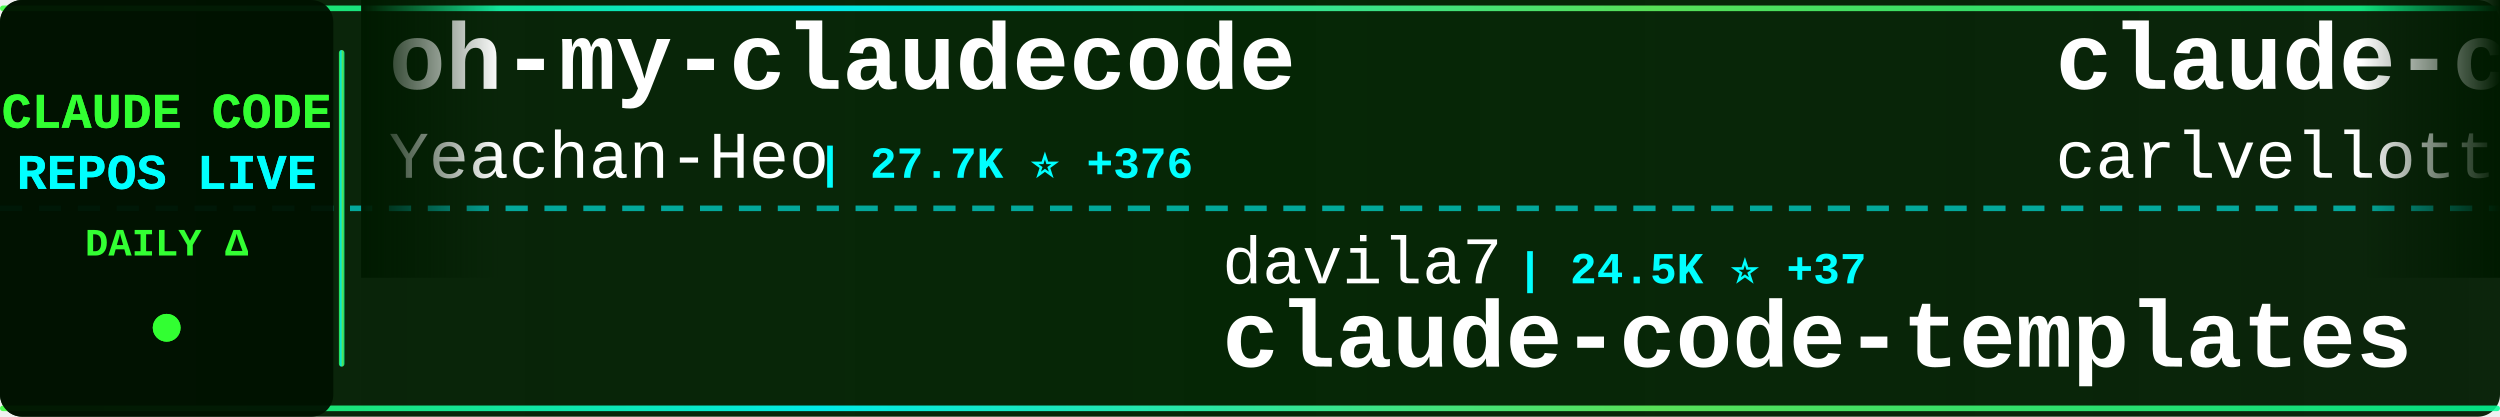
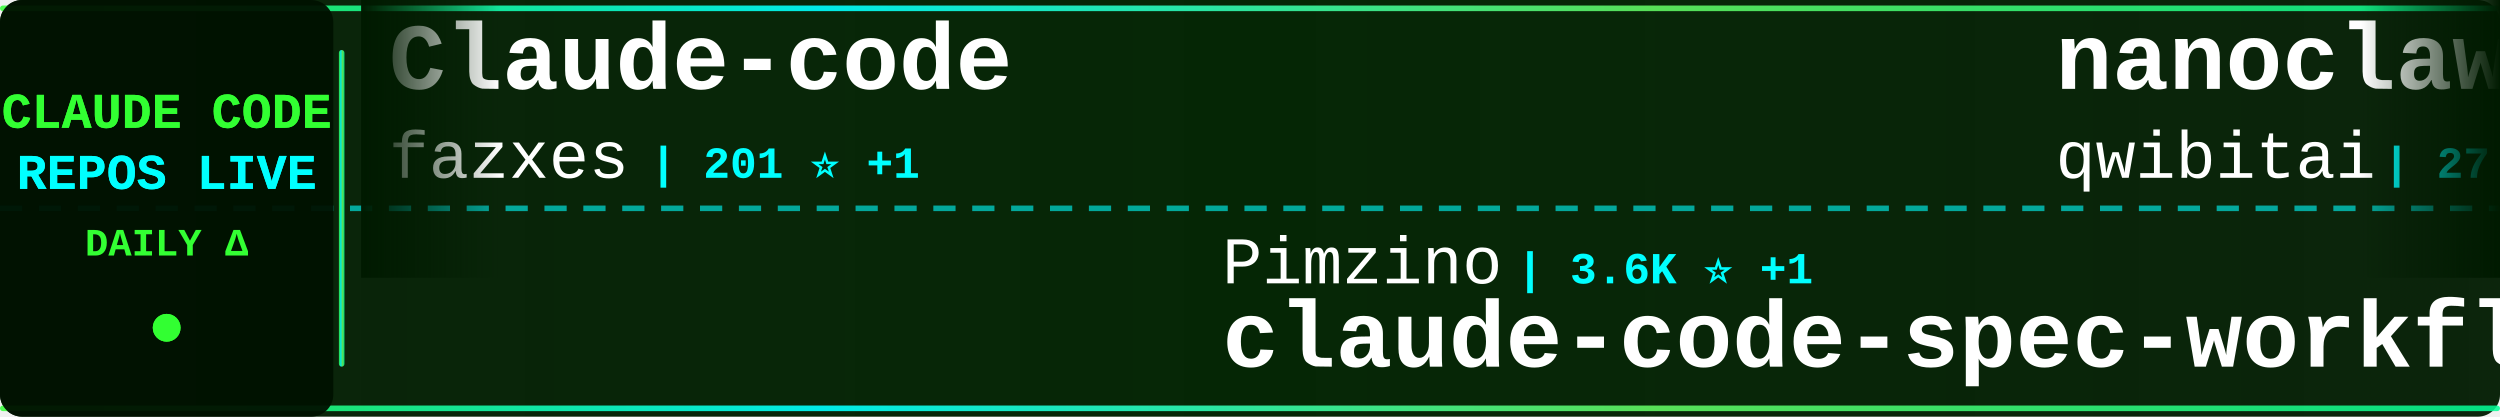
<svg xmlns="http://www.w3.org/2000/svg" width="900" height="150">
  <defs>
    <linearGradient id="tickerBg" x1="0%" y1="0%" x2="100%" y2="0%">
      <stop offset="0%" style="stop-color:#001a00;stop-opacity:0.95" />
      <stop offset="50%" style="stop-color:#002200;stop-opacity:0.98" />
      <stop offset="100%" style="stop-color:#001a00;stop-opacity:0.95" />
    </linearGradient>
    <linearGradient id="borderGrad" x1="0%" y1="0%" x2="100%" y2="0%">
      <stop offset="0%" style="stop-color:#33ff33;stop-opacity:0.85">
        <animate attributeName="stop-opacity" values="0.85;1;0.85" dur="2s" repeatCount="indefinite" />
      </stop>
      <stop offset="33%" style="stop-color:#00ffff;stop-opacity:0.9">
        <animate attributeName="stop-opacity" values="0.9;1;0.9" dur="2.2s" repeatCount="indefinite" />
      </stop>
      <stop offset="66%" style="stop-color:#66ff66;stop-opacity:0.85">
        <animate attributeName="stop-opacity" values="0.85;1;0.85" dur="1.8s" repeatCount="indefinite" />
      </stop>
      <stop offset="100%" style="stop-color:#00ff99;stop-opacity:0.85">
        <animate attributeName="stop-opacity" values="0.85;1;0.85" dur="2s" repeatCount="indefinite" />
      </stop>
    </linearGradient>
    <filter id="textGlow">
      <feGaussianBlur stdDeviation="0.1" result="coloredBlur" />
      <feMerge>
        <feMergeNode in="coloredBlur" />
        <feMergeNode in="SourceGraphic" />
      </feMerge>
    </filter>
    <filter id="metricGlow">
      <feGaussianBlur stdDeviation="0.2" result="coloredBlur" />
      <feMerge>
        <feMergeNode in="coloredBlur" />
        <feMergeNode in="SourceGraphic" />
      </feMerge>
    </filter>
    <linearGradient id="leftFade" x1="0%" y1="0%" x2="100%" y2="0%">
      <stop offset="0%" style="stop-color:#001a00;stop-opacity:1" />
      <stop offset="100%" style="stop-color:#001a00;stop-opacity:0" />
    </linearGradient>
    <linearGradient id="rightFade" x1="0%" y1="0%" x2="100%" y2="0%">
      <stop offset="0%" style="stop-color:#001a00;stop-opacity:0" />
      <stop offset="100%" style="stop-color:#001a00;stop-opacity:1" />
    </linearGradient>
  </defs>
  <rect width="900" height="150" fill="url(#tickerBg)" rx="8" />
  <rect x="0" y="2" width="900" height="2" fill="url(#borderGrad)" rx="1" />
  <rect x="0" y="146" width="900" height="2" fill="url(#borderGrad)" rx="1" />
  <line x1="0" y1="75" x2="900" y2="75" stroke="#00ffff" stroke-width="2" stroke-dasharray="8 6" opacity="0.6" />
  <rect x="0" y="0" width="120" height="150" fill="#001100" opacity="0.95" rx="8" />
  <text x="60" y="46" font-family="'Courier New', monospace" font-size="18" font-weight="bold" fill="#33ff33" text-anchor="middle" filter="url(#textGlow)">
    CLAUDE CODE
  </text>
  <text x="60" y="68" font-family="'Courier New', monospace" font-size="18" font-weight="bold" fill="#00ffff" text-anchor="middle" filter="url(#textGlow)">
    REPOS LIVE
  </text>
  <text x="60" y="92" font-family="'Courier New', monospace" font-size="14" font-weight="bold" fill="#33ff33" text-anchor="middle">
    DAILY Δ
  </text>
  <circle cx="60" cy="118" r="5" fill="#33ff33" filter="url(#metricGlow)">
    <animate attributeName="r" values="4;6;4" dur="1.5s" repeatCount="indefinite" />
    <animate attributeName="opacity" values="0.6;1;0.6" dur="1.5s" repeatCount="indefinite" />
  </circle>
  <rect x="122" y="18" width="2" height="114" fill="url(#borderGrad)" rx="1" />
  <clipPath id="tickerClip">
    <rect x="130" y="0" width="770" height="150" />
  </clipPath>
  <g clip-path="url(#tickerClip)">
    <g id="tickerItems">
      <animateTransform attributeName="transform" attributeType="XML" type="translate" from="0 0" to="-3000 0" dur="54s" repeatCount="indefinite" />
      <g transform="translate(0, 0)">
-         <text x="140" y="32" font-family="'Courier New', monospace" font-size="34" font-weight="bold" fill="#ffffff">oh-my-claudecode</text>
-         <text x="140" y="64" font-family="'Courier New', monospace" font-size="24" font-weight="normal" fill="#ffffff" opacity="1.0">Yeachan-Heo</text>
-         <text x="294" y="64" font-family="'Courier New', monospace" font-size="16" font-weight="bold" fill="#00ffff"> | 27.7K ⭐ +376</text>
+         <text x="140" y="32" font-family="'Courier New', monospace" font-size="34" font-weight="bold" fill="#ffffff">Claude-code</text>
+         <text x="140" y="64" font-family="'Courier New', monospace" font-size="24" font-weight="normal" fill="#ffffff" opacity="1.0">fazxes</text>
+         <text x="234" y="64" font-family="'Courier New', monospace" font-size="16" font-weight="bold" fill="#00ffff"> | 201 ⭐ +1</text>
      </g>
      <g transform="translate(300, 0)">
-         <text x="140" y="102" font-family="'Courier New', monospace" font-size="24" font-weight="normal" fill="#ffffff" opacity="1.0">davila7</text>
-         <text x="246" y="102" font-family="'Courier New', monospace" font-size="16" font-weight="bold" fill="#00ffff"> | 24.5K ⭐ +37</text>
-         <text x="140" y="132" font-family="'Courier New', monospace" font-size="34" font-weight="bold" fill="#ffffff">claude-code-templates</text>
-       </g>
-       <g transform="translate(600, 0)">
-         <text x="140" y="32" font-family="'Courier New', monospace" font-size="34" font-weight="bold" fill="#ffffff">claude-code-pm-course</text>
-         <text x="140" y="64" font-family="'Courier New', monospace" font-size="24" font-weight="normal" fill="#ffffff" opacity="1.0">carlvellotti</text>
-         <text x="306" y="64" font-family="'Courier New', monospace" font-size="16" font-weight="bold" fill="#00ffff"> | 1.8K ⭐ +9</text>
-       </g>
-       <g transform="translate(900, 0)">
-         <text x="140" y="102" font-family="'Courier New', monospace" font-size="24" font-weight="normal" fill="#ffffff" opacity="1.0">Maciek-roboblog</text>
-         <text x="342" y="102" font-family="'Courier New', monospace" font-size="16" font-weight="bold" fill="#00ffff"> | 7.5K ⭐ +17</text>
-         <text x="140" y="132" font-family="'Courier New', monospace" font-size="34" font-weight="bold" fill="#ffffff">Claude-Code-Usage-Monito...</text>
-       </g>
-       <g transform="translate(1200, 0)">
-         <text x="140" y="32" font-family="'Courier New', monospace" font-size="34" font-weight="bold" fill="#ffffff">claude-code-base-action</text>
-         <text x="140" y="64" font-family="'Courier New', monospace" font-size="24" font-weight="normal" fill="#ffffff" opacity="1.0">anthropics</text>
-         <text x="282" y="64" font-family="'Courier New', monospace" font-size="16" font-weight="bold" fill="#00ffff"> | 787 ⭐ +1</text>
-       </g>
-       <g transform="translate(1500, 0)">
-         <text x="140" y="102" font-family="'Courier New', monospace" font-size="24" font-weight="normal" fill="#ffffff" opacity="1.0">Windy3f3f3f3f</text>
-         <text x="318" y="102" font-family="'Courier New', monospace" font-size="16" font-weight="bold" fill="#00ffff"> | 1.7K ⭐ +26</text>
-         <text x="140" y="132" font-family="'Courier New', monospace" font-size="34" font-weight="bold" fill="#ffffff">how-claude-code-works</text>
-       </g>
-       <g transform="translate(1800, 0)">
-         <text x="140" y="32" font-family="'Courier New', monospace" font-size="34" font-weight="bold" fill="#ffffff">claude-code-source-build</text>
-         <text x="140" y="64" font-family="'Courier New', monospace" font-size="24" font-weight="normal" fill="#ffffff" opacity="1.0">andrew-kramer-inno</text>
-         <text x="378" y="64" font-family="'Courier New', monospace" font-size="16" font-weight="bold" fill="#00ffff"> | 564 ⭐ +1</text>
-       </g>
-       <g transform="translate(2100, 0)">
        <text x="140" y="102" font-family="'Courier New', monospace" font-size="24" font-weight="normal" fill="#ffffff" opacity="1.0">Pimzino</text>
        <text x="246" y="102" font-family="'Courier New', monospace" font-size="16" font-weight="bold" fill="#00ffff"> | 3.6K ⭐ +1</text>
        <text x="140" y="132" font-family="'Courier New', monospace" font-size="34" font-weight="bold" fill="#ffffff">claude-code-spec-workflo...</text>
      </g>
+       <g transform="translate(600, 0)">
+         <text x="140" y="32" font-family="'Courier New', monospace" font-size="34" font-weight="bold" fill="#ffffff">nanoclaw</text>
+         <text x="140" y="64" font-family="'Courier New', monospace" font-size="24" font-weight="normal" fill="#ffffff" opacity="1.0">qwibitai</text>
+         <text x="258" y="64" font-family="'Courier New', monospace" font-size="16" font-weight="bold" fill="#00ffff"> | 27.1K ⭐ +67</text>
+       </g>
+       <g transform="translate(900, 0)">
+         <text x="140" y="102" font-family="'Courier New', monospace" font-size="24" font-weight="normal" fill="#ffffff" opacity="1.0">huangserva</text>
+         <text x="282" y="102" font-family="'Courier New', monospace" font-size="16" font-weight="bold" fill="#00ffff"> | 549 ⭐ +4</text>
+         <text x="140" y="132" font-family="'Courier New', monospace" font-size="34" font-weight="bold" fill="#ffffff">claude-code-cli</text>
+       </g>
+       <g transform="translate(1200, 0)">
+         <text x="140" y="32" font-family="'Courier New', monospace" font-size="34" font-weight="bold" fill="#ffffff">awesome-claude-code-suba...</text>
+         <text x="140" y="64" font-family="'Courier New', monospace" font-size="24" font-weight="normal" fill="#ffffff" opacity="1.0">VoltAgent</text>
+         <text x="270" y="64" font-family="'Courier New', monospace" font-size="16" font-weight="bold" fill="#00ffff"> | 17.0K ⭐ +83</text>
+       </g>
+       <g transform="translate(1500, 0)">
+         <text x="140" y="102" font-family="'Courier New', monospace" font-size="24" font-weight="normal" fill="#ffffff" opacity="1.0">feiskyer</text>
+         <text x="258" y="102" font-family="'Courier New', monospace" font-size="16" font-weight="bold" fill="#00ffff"> | 1.4K ⭐ +2</text>
+         <text x="140" y="132" font-family="'Courier New', monospace" font-size="34" font-weight="bold" fill="#ffffff">claude-code-settings</text>
+       </g>
+       <g transform="translate(1800, 0)">
+         <text x="140" y="32" font-family="'Courier New', monospace" font-size="34" font-weight="bold" fill="#ffffff">antigravity-awesome-skil...</text>
+         <text x="140" y="64" font-family="'Courier New', monospace" font-size="24" font-weight="normal" fill="#ffffff" opacity="1.0">sickn33</text>
+         <text x="246" y="64" font-family="'Courier New', monospace" font-size="16" font-weight="bold" fill="#00ffff"> | 32.3K ⭐ +184</text>
+       </g>
+       <g transform="translate(2100, 0)">
+         <text x="140" y="102" font-family="'Courier New', monospace" font-size="24" font-weight="normal" fill="#ffffff" opacity="1.0">https-deeplearning-ai</text>
+         <text x="414" y="102" font-family="'Courier New', monospace" font-size="16" font-weight="bold" fill="#00ffff"> | 482 ⭐</text>
+         <text x="140" y="132" font-family="'Courier New', monospace" font-size="34" font-weight="bold" fill="#ffffff">sc-claude-code-files</text>
+       </g>
      <g transform="translate(2400, 0)">
-         <text x="140" y="32" font-family="'Courier New', monospace" font-size="34" font-weight="bold" fill="#ffffff">claude-code-settings</text>
-         <text x="140" y="64" font-family="'Courier New', monospace" font-size="24" font-weight="normal" fill="#ffffff" opacity="1.0">feiskyer</text>
-         <text x="258" y="64" font-family="'Courier New', monospace" font-size="16" font-weight="bold" fill="#00ffff"> | 1.4K ⭐ +2</text>
+         <text x="140" y="32" font-family="'Courier New', monospace" font-size="34" font-weight="bold" fill="#ffffff">claude-code-analysis</text>
+         <text x="140" y="64" font-family="'Courier New', monospace" font-size="24" font-weight="normal" fill="#ffffff" opacity="1.0">liuup</text>
+         <text x="222" y="64" font-family="'Courier New', monospace" font-size="16" font-weight="bold" fill="#00ffff"> | 1.4K ⭐ +42</text>
      </g>
      <g transform="translate(2700, 0)">
-         <text x="140" y="102" font-family="'Courier New', monospace" font-size="24" font-weight="normal" fill="#ffffff" opacity="1.0">Hyper66666</text>
-         <text x="282" y="102" font-family="'Courier New', monospace" font-size="16" font-weight="bold" fill="#00ffff"> | 204 ⭐ +1</text>
-         <text x="140" y="132" font-family="'Courier New', monospace" font-size="34" font-weight="bold" fill="#ffffff">claude-code-sourcemap</text>
+         <text x="140" y="102" font-family="'Courier New', monospace" font-size="24" font-weight="normal" fill="#ffffff" opacity="1.0">davila7</text>
+         <text x="246" y="102" font-family="'Courier New', monospace" font-size="16" font-weight="bold" fill="#00ffff"> | 24.5K ⭐ +34</text>
+         <text x="140" y="132" font-family="'Courier New', monospace" font-size="34" font-weight="bold" fill="#ffffff">claude-code-templates</text>
      </g>
      <g transform="translate(3000, 0)">
-         <text x="140" y="32" font-family="'Courier New', monospace" font-size="34" font-weight="bold" fill="#ffffff">oh-my-claudecode</text>
-         <text x="140" y="64" font-family="'Courier New', monospace" font-size="24" font-weight="normal" fill="#ffffff" opacity="1.0">Yeachan-Heo</text>
-         <text x="294" y="64" font-family="'Courier New', monospace" font-size="16" font-weight="bold" fill="#00ffff"> | 27.7K ⭐ +376</text>
+         <text x="140" y="32" font-family="'Courier New', monospace" font-size="34" font-weight="bold" fill="#ffffff">Claude-code</text>
+         <text x="140" y="64" font-family="'Courier New', monospace" font-size="24" font-weight="normal" fill="#ffffff" opacity="1.0">fazxes</text>
+         <text x="234" y="64" font-family="'Courier New', monospace" font-size="16" font-weight="bold" fill="#00ffff"> | 201 ⭐ +1</text>
      </g>
      <g transform="translate(3300, 0)">
-         <text x="140" y="102" font-family="'Courier New', monospace" font-size="24" font-weight="normal" fill="#ffffff" opacity="1.0">davila7</text>
-         <text x="246" y="102" font-family="'Courier New', monospace" font-size="16" font-weight="bold" fill="#00ffff"> | 24.5K ⭐ +37</text>
-         <text x="140" y="132" font-family="'Courier New', monospace" font-size="34" font-weight="bold" fill="#ffffff">claude-code-templates</text>
+         <text x="140" y="102" font-family="'Courier New', monospace" font-size="24" font-weight="normal" fill="#ffffff" opacity="1.0">Pimzino</text>
+         <text x="246" y="102" font-family="'Courier New', monospace" font-size="16" font-weight="bold" fill="#00ffff"> | 3.6K ⭐ +1</text>
+         <text x="140" y="132" font-family="'Courier New', monospace" font-size="34" font-weight="bold" fill="#ffffff">claude-code-spec-workflo...</text>
      </g>
      <g transform="translate(3600, 0)">
-         <text x="140" y="32" font-family="'Courier New', monospace" font-size="34" font-weight="bold" fill="#ffffff">claude-code-pm-course</text>
-         <text x="140" y="64" font-family="'Courier New', monospace" font-size="24" font-weight="normal" fill="#ffffff" opacity="1.0">carlvellotti</text>
-         <text x="306" y="64" font-family="'Courier New', monospace" font-size="16" font-weight="bold" fill="#00ffff"> | 1.8K ⭐ +9</text>
+         <text x="140" y="32" font-family="'Courier New', monospace" font-size="34" font-weight="bold" fill="#ffffff">nanoclaw</text>
+         <text x="140" y="64" font-family="'Courier New', monospace" font-size="24" font-weight="normal" fill="#ffffff" opacity="1.0">qwibitai</text>
+         <text x="258" y="64" font-family="'Courier New', monospace" font-size="16" font-weight="bold" fill="#00ffff"> | 27.1K ⭐ +67</text>
      </g>
      <g transform="translate(3900, 0)">
-         <text x="140" y="102" font-family="'Courier New', monospace" font-size="24" font-weight="normal" fill="#ffffff" opacity="1.0">Maciek-roboblog</text>
-         <text x="342" y="102" font-family="'Courier New', monospace" font-size="16" font-weight="bold" fill="#00ffff"> | 7.5K ⭐ +17</text>
-         <text x="140" y="132" font-family="'Courier New', monospace" font-size="34" font-weight="bold" fill="#ffffff">Claude-Code-Usage-Monito...</text>
+         <text x="140" y="102" font-family="'Courier New', monospace" font-size="24" font-weight="normal" fill="#ffffff" opacity="1.0">huangserva</text>
+         <text x="282" y="102" font-family="'Courier New', monospace" font-size="16" font-weight="bold" fill="#00ffff"> | 549 ⭐ +4</text>
+         <text x="140" y="132" font-family="'Courier New', monospace" font-size="34" font-weight="bold" fill="#ffffff">claude-code-cli</text>
      </g>
    </g>
  </g>
  <rect x="130" y="0" width="50" height="100" fill="url(#leftFade)" />
  <rect x="850" y="0" width="50" height="100" fill="url(#rightFade)" />
</svg>
